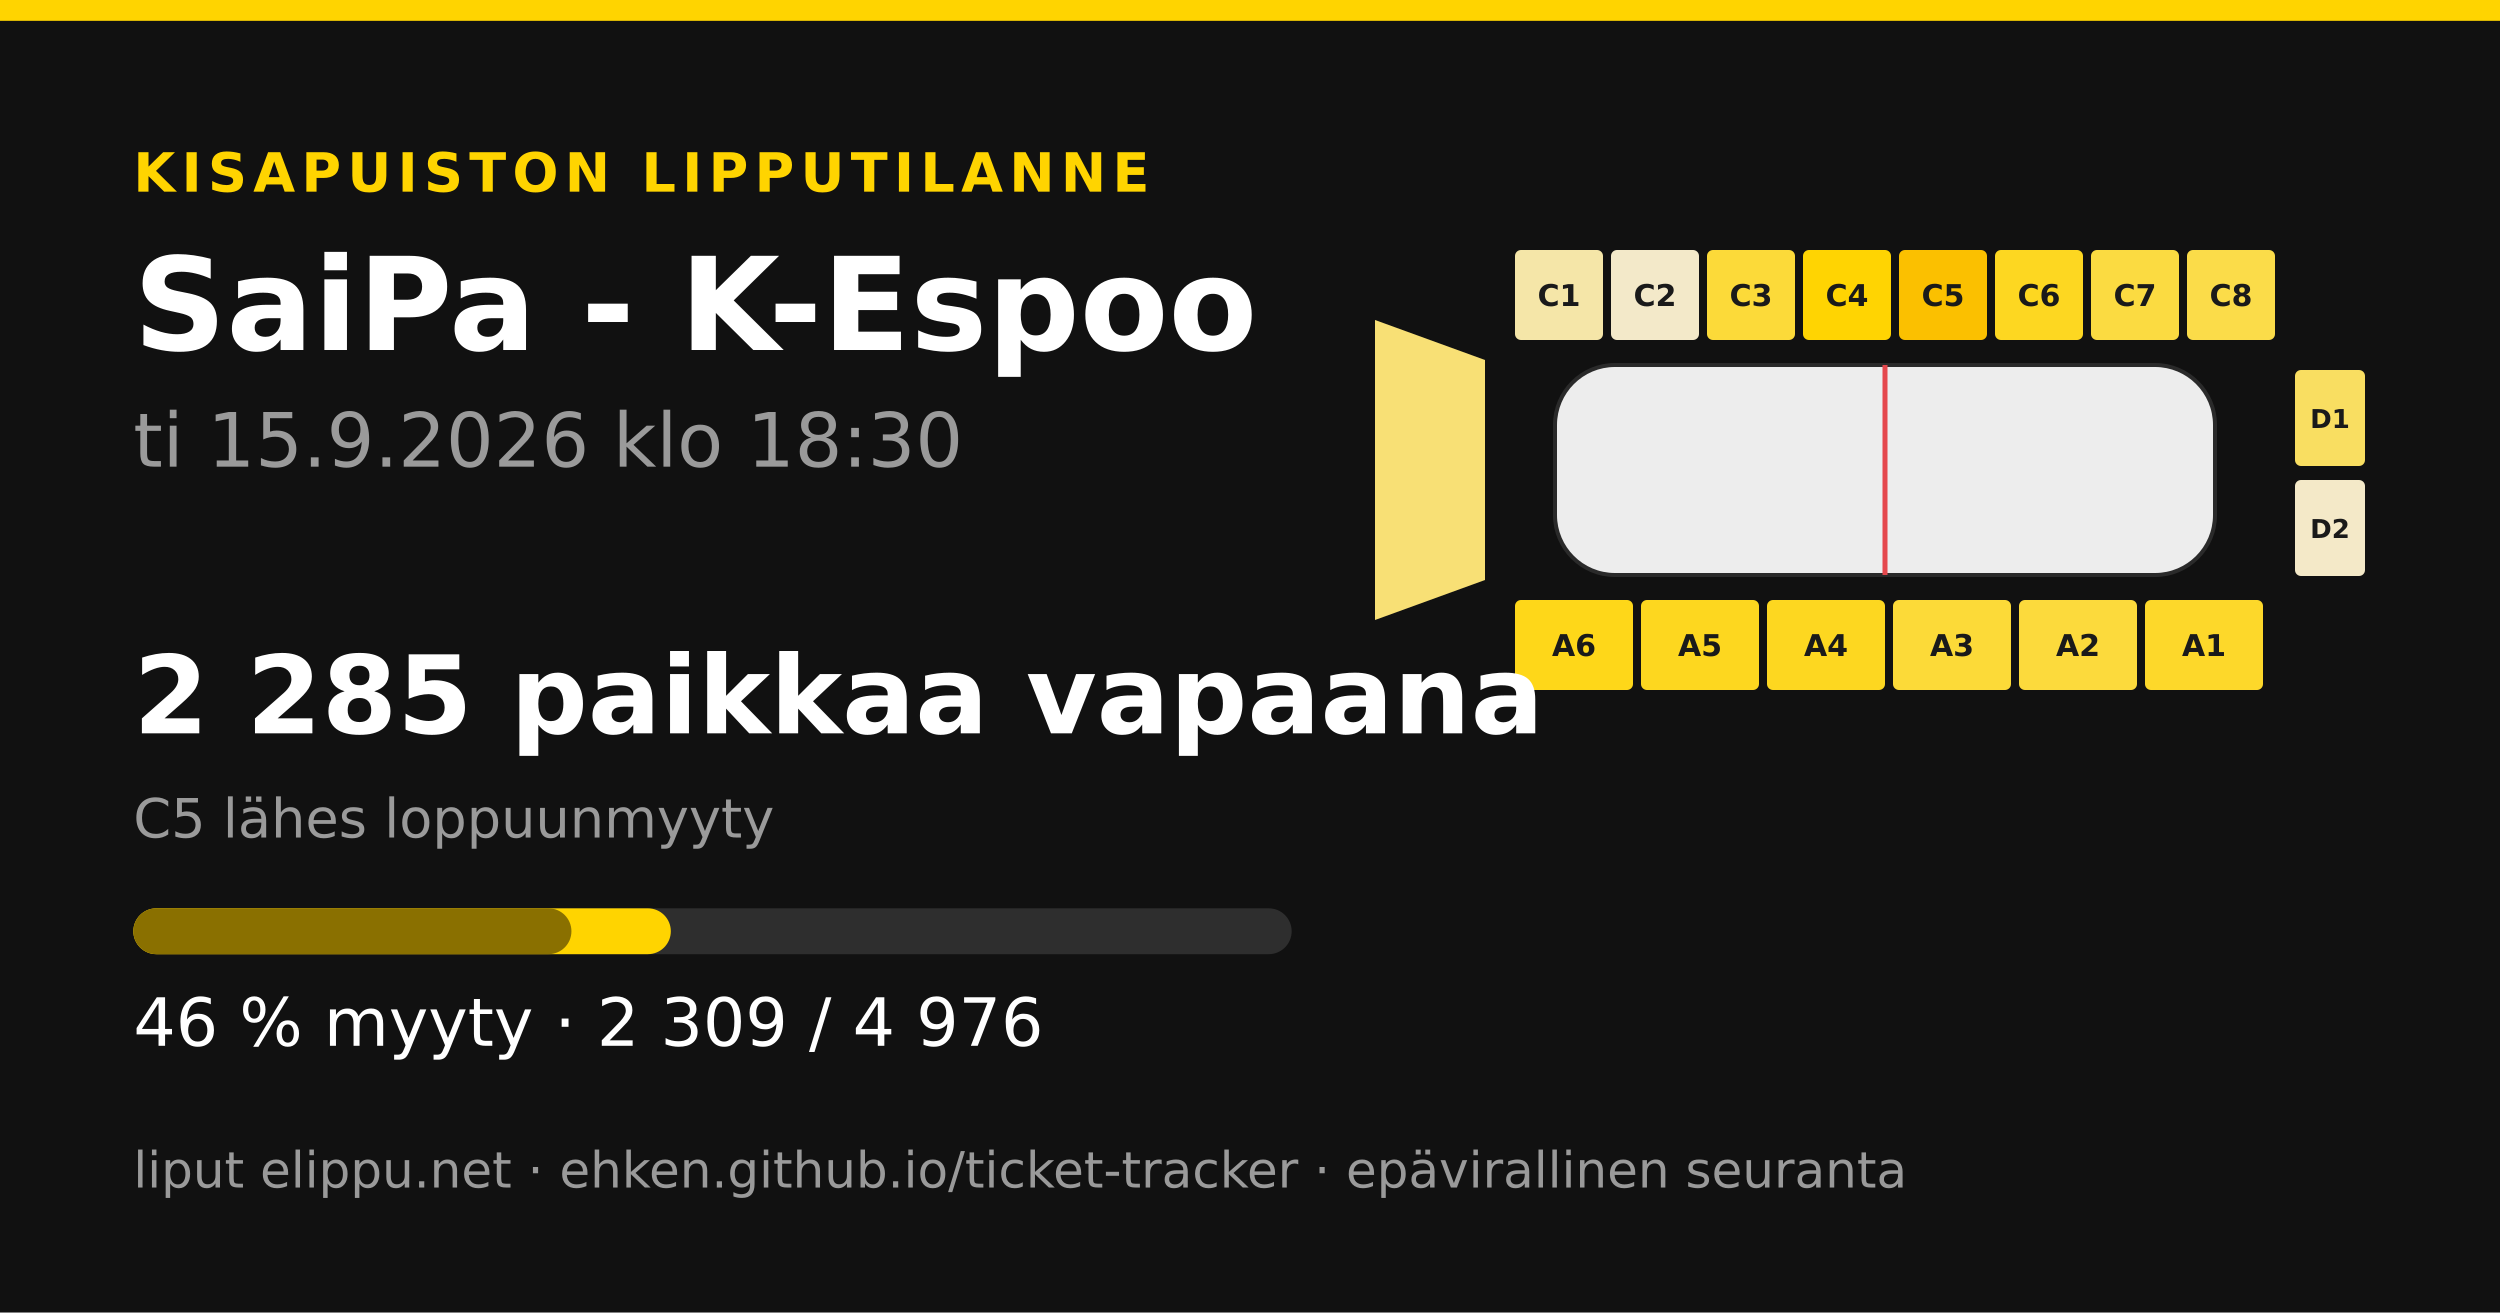
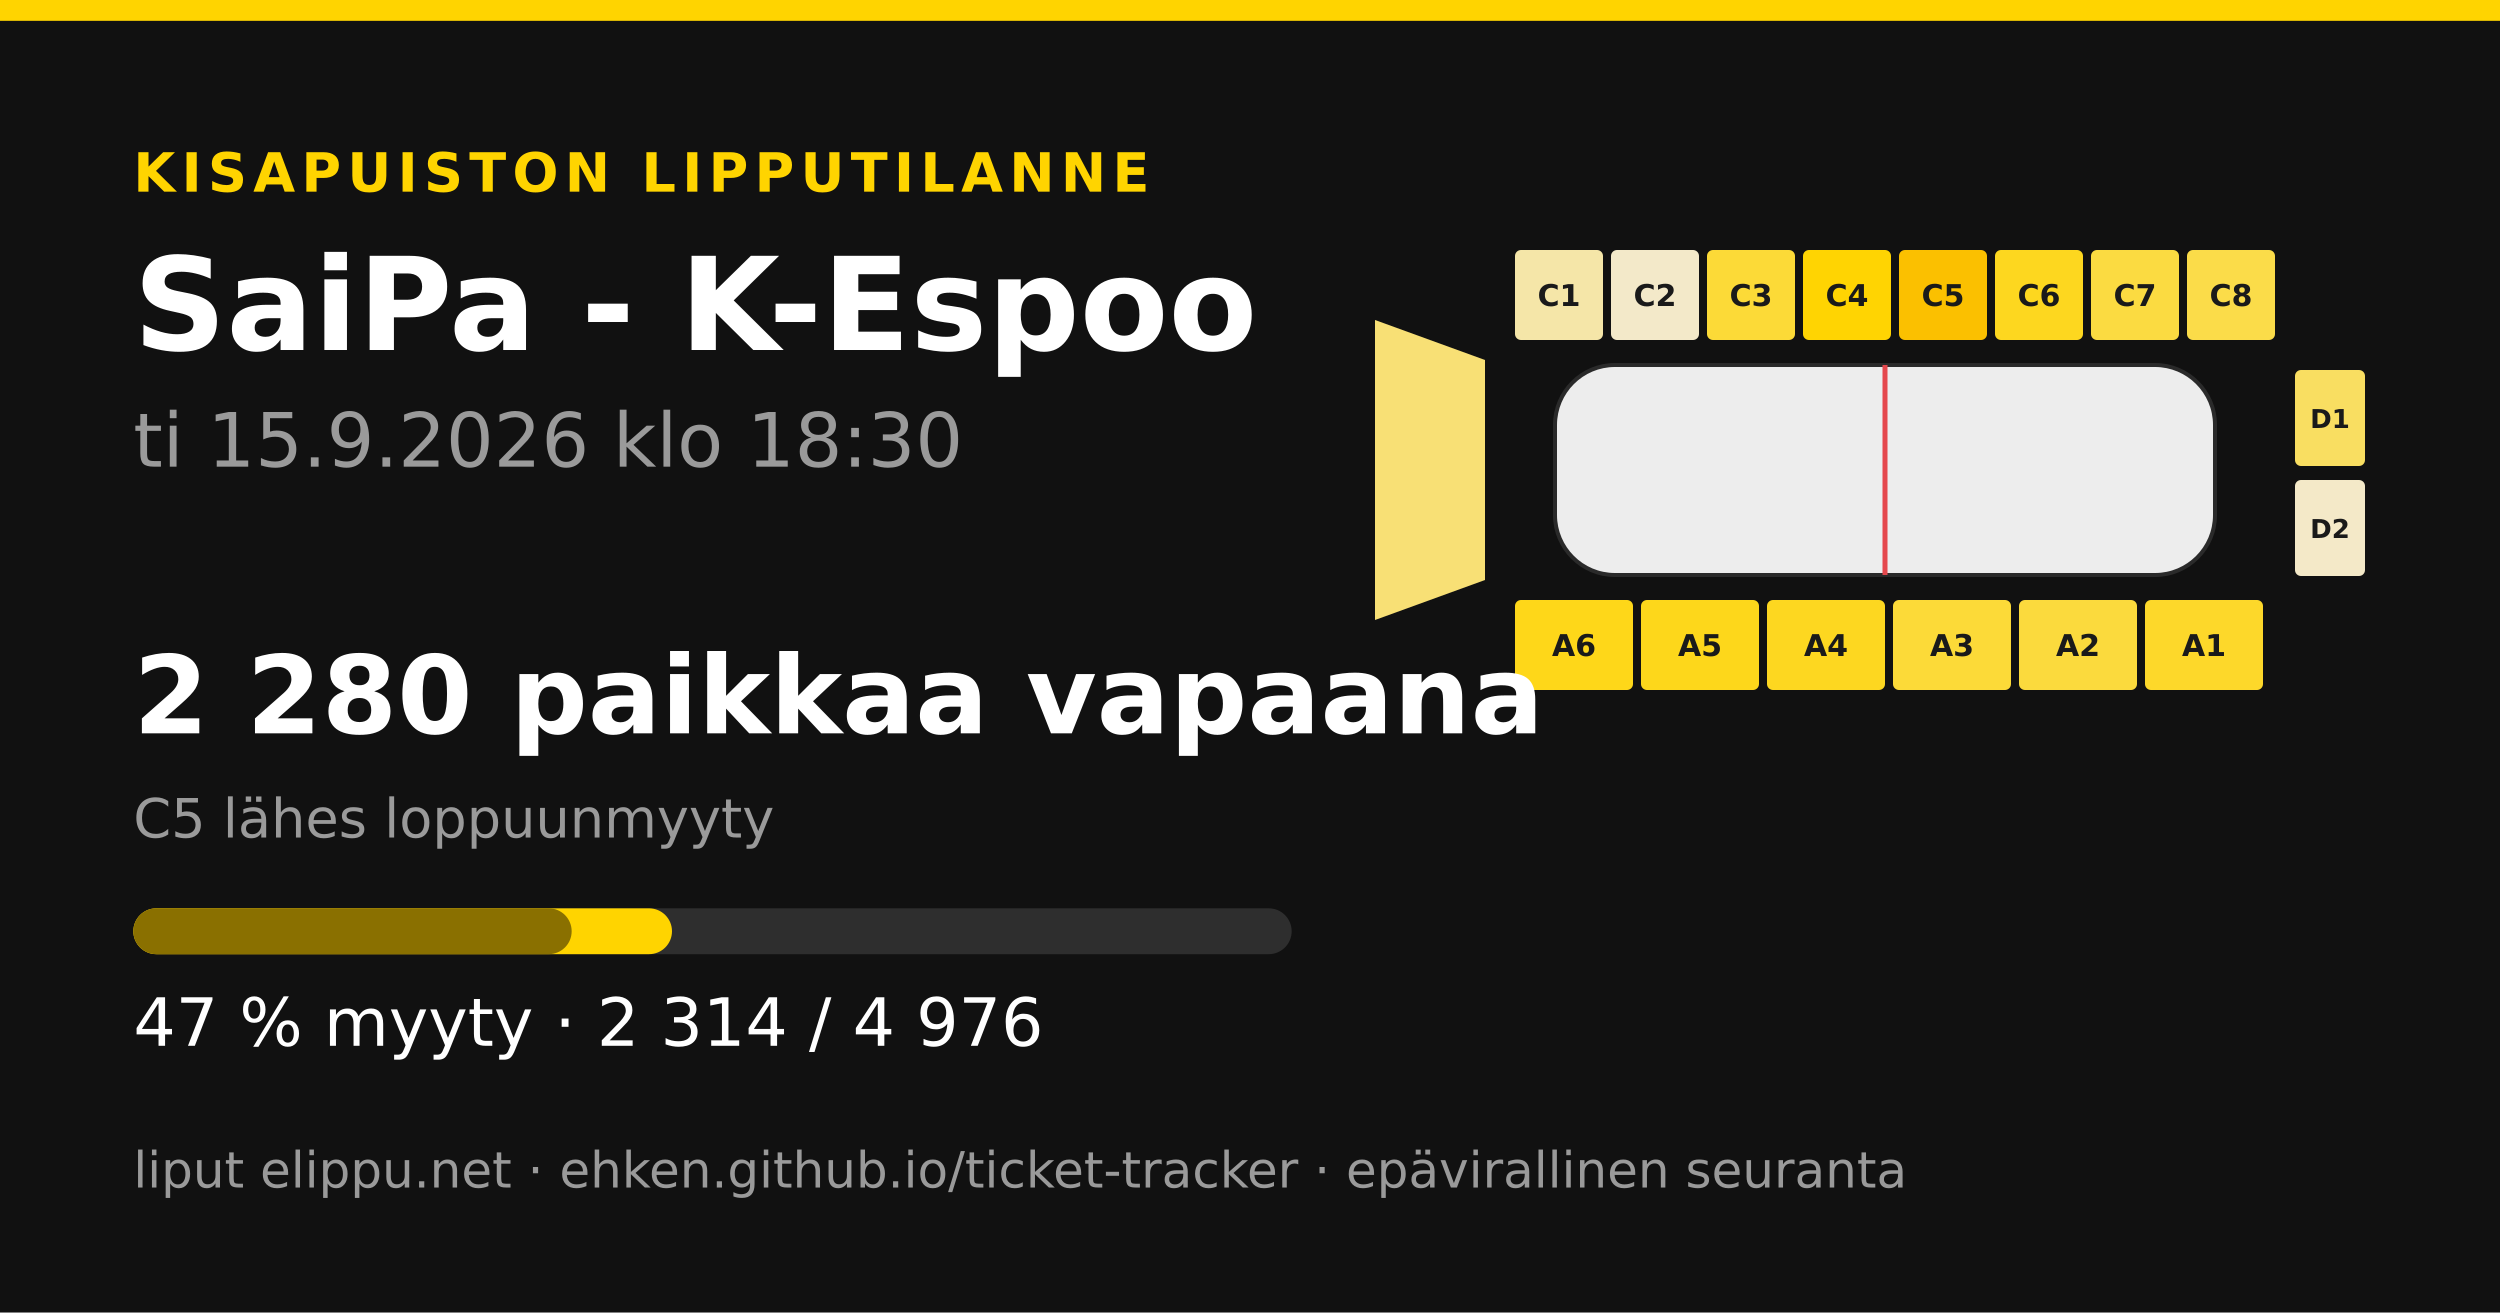
<svg xmlns="http://www.w3.org/2000/svg" width="1200" height="630" viewBox="0 0 1200 630">
  <rect width="1200" height="630" fill="#111111" />
  <rect x="0" y="0" width="1200" height="10" fill="#ffd400" />
  <text x="64" y="92" font-family="&quot;DejaVu Sans&quot;, &quot;Helvetica Neue&quot;, Helvetica, Arial, sans-serif" font-size="26" font-weight="700" fill="#ffd400" text-anchor="start" letter-spacing="3">KISAPUISTON LIPPUTILANNE</text>
  <text x="64" y="168" font-family="&quot;DejaVu Sans&quot;, &quot;Helvetica Neue&quot;, Helvetica, Arial, sans-serif" font-size="62" font-weight="700" fill="#ffffff" text-anchor="start" letter-spacing="0">SaiPa - K-Espoo</text>
  <text x="64" y="224" font-family="&quot;DejaVu Sans&quot;, &quot;Helvetica Neue&quot;, Helvetica, Arial, sans-serif" font-size="36" font-weight="400" fill="#9a9a9a" text-anchor="start" letter-spacing="0">ti 15.9.2026 klo 18:30</text>
  <polygon points="660,153.6 712.8,172.8 712.8,278.4 660,297.6" fill="#f8e075" />
  <rect x="727.2" y="120" width="42.24" height="43.2" rx="2.88" fill="#f5e6a8" />
  <text x="748.32" y="146.88" font-family="&quot;DejaVu Sans&quot;, &quot;Helvetica Neue&quot;, Helvetica, Arial, sans-serif" font-size="14.4" font-weight="700" fill="#1a1a1a" text-anchor="middle" letter-spacing="0">C1</text>
  <rect x="773.28" y="120" width="42.24" height="43.2" rx="2.88" fill="#f3e9c9" />
  <text x="794.4" y="146.88" font-family="&quot;DejaVu Sans&quot;, &quot;Helvetica Neue&quot;, Helvetica, Arial, sans-serif" font-size="14.4" font-weight="700" fill="#1a1a1a" text-anchor="middle" letter-spacing="0">C2</text>
-   <rect x="819.36" y="120" width="42.24" height="43.2" rx="2.88" fill="#fcda39" />
+   <rect x="819.36" y="120" width="42.24" height="43.2" rx="2.88" fill="#fcda37" />
  <text x="840.48" y="146.88" font-family="&quot;DejaVu Sans&quot;, &quot;Helvetica Neue&quot;, Helvetica, Arial, sans-serif" font-size="14.4" font-weight="700" fill="#1a1a1a" text-anchor="middle" letter-spacing="0">C3</text>
  <rect x="865.44" y="120" width="42.24" height="43.2" rx="2.88" fill="#ffd402" />
  <text x="886.56" y="146.88" font-family="&quot;DejaVu Sans&quot;, &quot;Helvetica Neue&quot;, Helvetica, Arial, sans-serif" font-size="14.4" font-weight="700" fill="#1a1a1a" text-anchor="middle" letter-spacing="0">C4</text>
  <rect x="911.52" y="120" width="42.24" height="43.2" rx="2.88" fill="#fbc000" />
  <text x="932.64" y="146.88" font-family="&quot;DejaVu Sans&quot;, &quot;Helvetica Neue&quot;, Helvetica, Arial, sans-serif" font-size="14.4" font-weight="700" fill="#1a1a1a" text-anchor="middle" letter-spacing="0">C5</text>
-   <rect x="957.6" y="120" width="42.24" height="43.2" rx="2.88" fill="#fdd721" />
+   <rect x="957.6" y="120" width="42.24" height="43.2" rx="2.88" fill="#fdd71f" />
  <text x="978.72" y="146.88" font-family="&quot;DejaVu Sans&quot;, &quot;Helvetica Neue&quot;, Helvetica, Arial, sans-serif" font-size="14.4" font-weight="700" fill="#1a1a1a" text-anchor="middle" letter-spacing="0">C6</text>
  <rect x="1003.68" y="120" width="42.24" height="43.2" rx="2.88" fill="#fbdb41" />
  <text x="1024.8" y="146.88" font-family="&quot;DejaVu Sans&quot;, &quot;Helvetica Neue&quot;, Helvetica, Arial, sans-serif" font-size="14.4" font-weight="700" fill="#1a1a1a" text-anchor="middle" letter-spacing="0">C7</text>
  <rect x="1049.76" y="120" width="42.24" height="43.2" rx="2.88" fill="#fbdc49" />
  <text x="1070.88" y="146.88" font-family="&quot;DejaVu Sans&quot;, &quot;Helvetica Neue&quot;, Helvetica, Arial, sans-serif" font-size="14.4" font-weight="700" fill="#1a1a1a" text-anchor="middle" letter-spacing="0">C8</text>
  <rect x="727.2" y="288" width="56.64" height="43.2" rx="2.88" fill="#fed719" />
  <text x="755.52" y="314.88" font-family="&quot;DejaVu Sans&quot;, &quot;Helvetica Neue&quot;, Helvetica, Arial, sans-serif" font-size="14.4" font-weight="700" fill="#1a1a1a" text-anchor="middle" letter-spacing="0">A6</text>
-   <rect x="787.68" y="288" width="56.64" height="43.2" rx="2.88" fill="#fdd71f" />
+   <rect x="787.68" y="288" width="56.64" height="43.2" rx="2.88" fill="#fdd71b" />
  <text x="816" y="314.88" font-family="&quot;DejaVu Sans&quot;, &quot;Helvetica Neue&quot;, Helvetica, Arial, sans-serif" font-size="14.4" font-weight="700" fill="#1a1a1a" text-anchor="middle" letter-spacing="0">A5</text>
  <rect x="848.16" y="288" width="56.64" height="43.2" rx="2.88" fill="#fdd720" />
  <text x="876.48" y="314.88" font-family="&quot;DejaVu Sans&quot;, &quot;Helvetica Neue&quot;, Helvetica, Arial, sans-serif" font-size="14.4" font-weight="700" fill="#1a1a1a" text-anchor="middle" letter-spacing="0">A4</text>
  <rect x="908.64" y="288" width="56.64" height="43.2" rx="2.88" fill="#fcda38" />
  <text x="936.96" y="314.88" font-family="&quot;DejaVu Sans&quot;, &quot;Helvetica Neue&quot;, Helvetica, Arial, sans-serif" font-size="14.4" font-weight="700" fill="#1a1a1a" text-anchor="middle" letter-spacing="0">A3</text>
-   <rect x="969.12" y="288" width="56.64" height="43.2" rx="2.88" fill="#fcda3c" />
+   <rect x="969.12" y="288" width="56.64" height="43.2" rx="2.88" fill="#fbda3d" />
  <text x="997.44" y="314.88" font-family="&quot;DejaVu Sans&quot;, &quot;Helvetica Neue&quot;, Helvetica, Arial, sans-serif" font-size="14.4" font-weight="700" fill="#1a1a1a" text-anchor="middle" letter-spacing="0">A2</text>
  <rect x="1029.6" y="288" width="56.64" height="43.2" rx="2.88" fill="#fdd82a" />
  <text x="1057.92" y="314.88" font-family="&quot;DejaVu Sans&quot;, &quot;Helvetica Neue&quot;, Helvetica, Arial, sans-serif" font-size="14.4" font-weight="700" fill="#1a1a1a" text-anchor="middle" letter-spacing="0">A1</text>
  <rect x="1101.6" y="177.6" width="33.6" height="46.08" rx="2.88" fill="#f9de61" />
  <text x="1118.4" y="205.44" font-family="&quot;DejaVu Sans&quot;, &quot;Helvetica Neue&quot;, Helvetica, Arial, sans-serif" font-size="12.48" font-weight="700" fill="#1a1a1a" text-anchor="middle" letter-spacing="0">D1</text>
  <rect x="1101.6" y="230.4" width="33.6" height="46.08" rx="2.88" fill="#f4e9c8" />
  <text x="1118.4" y="258.24" font-family="&quot;DejaVu Sans&quot;, &quot;Helvetica Neue&quot;, Helvetica, Arial, sans-serif" font-size="12.48" font-weight="700" fill="#1a1a1a" text-anchor="middle" letter-spacing="0">D2</text>
  <rect x="746.4" y="175.2 " width="316.8" height="100.8" rx="28.8" fill="#ededed" stroke="#2a2a2a" stroke-width="1.92" />
  <line x1="904.8" y1="175.2" x2="904.8" y2="276" stroke="#e5484d" stroke-width="2.4" />
-   <text x="64" y="352" font-family="&quot;DejaVu Sans&quot;, &quot;Helvetica Neue&quot;, Helvetica, Arial, sans-serif" font-size="52" font-weight="700" fill="#ffffff" text-anchor="start" letter-spacing="0">2 285 paikkaa vapaana</text>
+   <text x="64" y="352" font-family="&quot;DejaVu Sans&quot;, &quot;Helvetica Neue&quot;, Helvetica, Arial, sans-serif" font-size="52" font-weight="700" fill="#ffffff" text-anchor="start" letter-spacing="0">2 280 paikkaa vapaana</text>
  <text x="64" y="402" font-family="&quot;DejaVu Sans&quot;, &quot;Helvetica Neue&quot;, Helvetica, Arial, sans-serif" font-size="26" font-weight="400" fill="#9a9a9a" text-anchor="start" letter-spacing="0">C5 lähes loppuunmyyty</text>
  <rect x="64" y="436" width="556" height="22" rx="11" fill="#2e2e2e" />
-   <rect x="64" y="436" width="257.999" height="22" rx="11" fill="#ffd400" />
-   <rect x="64" y="436" width="210.288" height="22" rx="11" fill="#8a7000" />
-   <text x="64" y="502" font-family="&quot;DejaVu Sans&quot;, &quot;Helvetica Neue&quot;, Helvetica, Arial, sans-serif" font-size="32" font-weight="400" fill="#ffffff" text-anchor="start" letter-spacing="0">46 % myyty · 2 309 / 4 976</text>
+   <rect x="64" y="436" width="258.558" height="22" rx="11" fill="#ffd400" />
+   <rect x="64" y="436" width="210.4" height="22" rx="11" fill="#8a7000" />
+   <text x="64" y="502" font-family="&quot;DejaVu Sans&quot;, &quot;Helvetica Neue&quot;, Helvetica, Arial, sans-serif" font-size="32" font-weight="400" fill="#ffffff" text-anchor="start" letter-spacing="0">47 % myyty · 2 314 / 4 976</text>
  <text x="64" y="570" font-family="&quot;DejaVu Sans&quot;, &quot;Helvetica Neue&quot;, Helvetica, Arial, sans-serif" font-size="24" font-weight="400" fill="#9a9a9a" text-anchor="start" letter-spacing="0">liput elippu.net · ehken.github.io/ticket-tracker · epävirallinen seuranta</text>
</svg>
